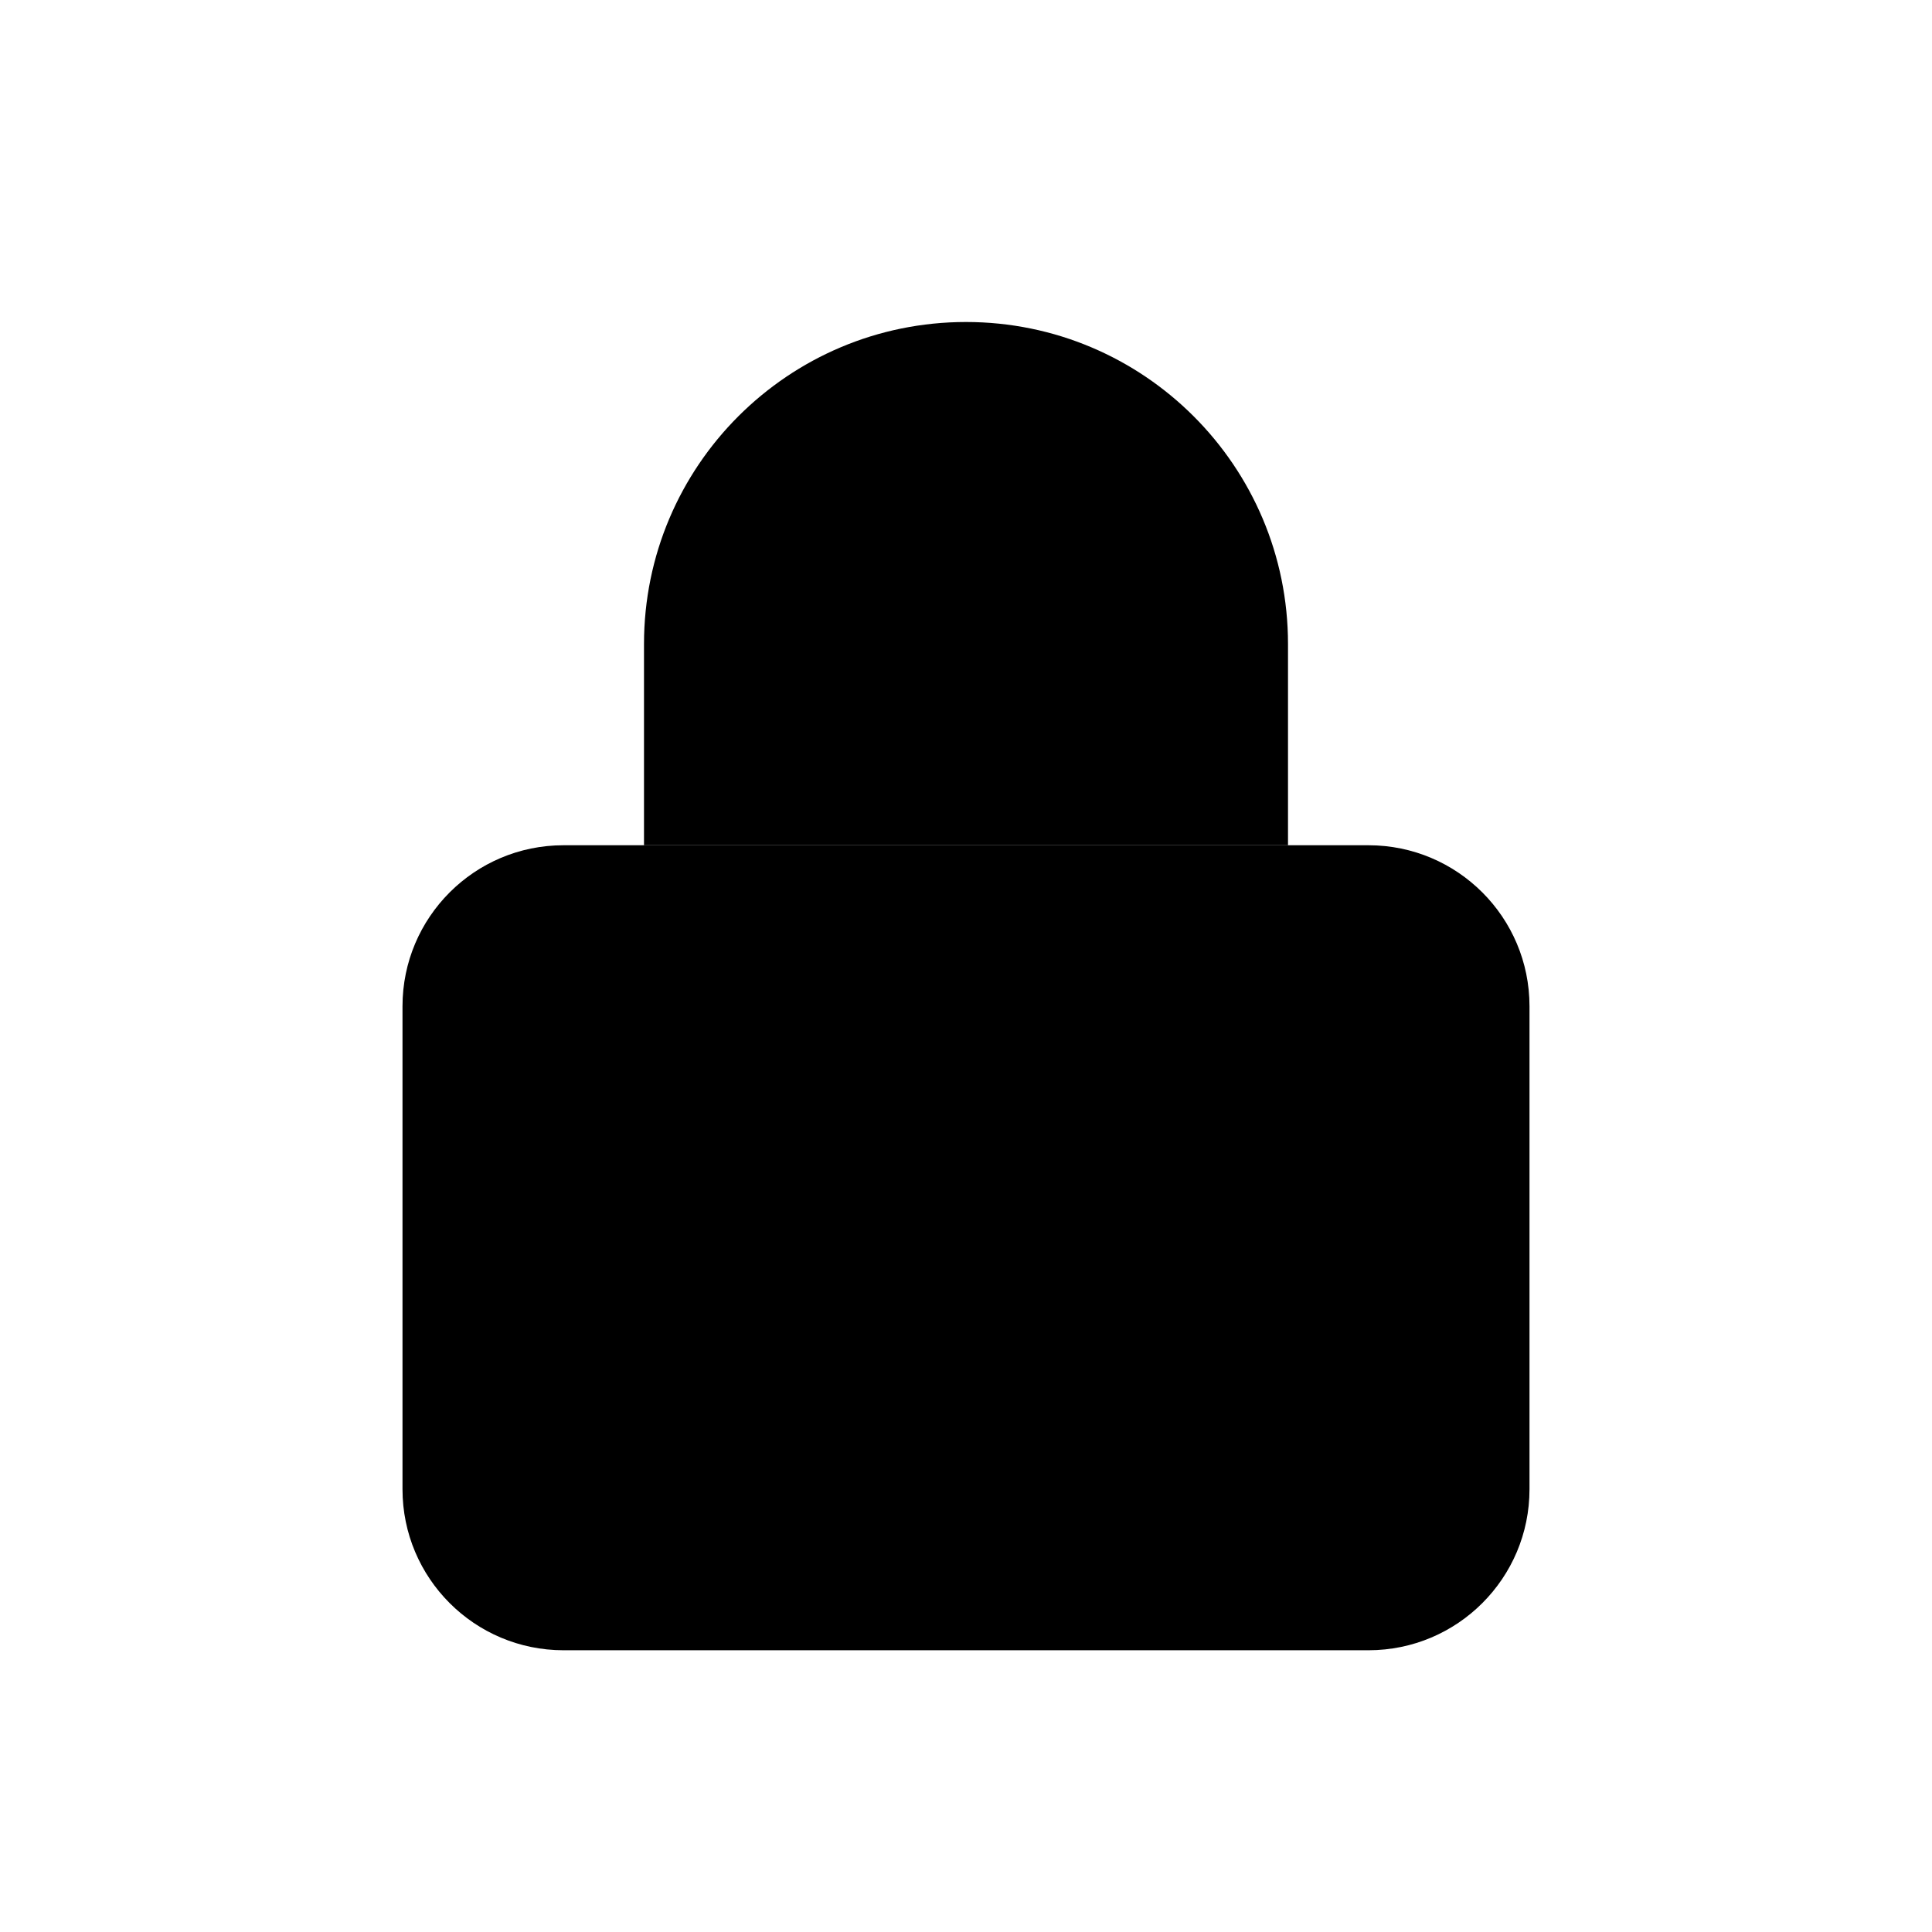
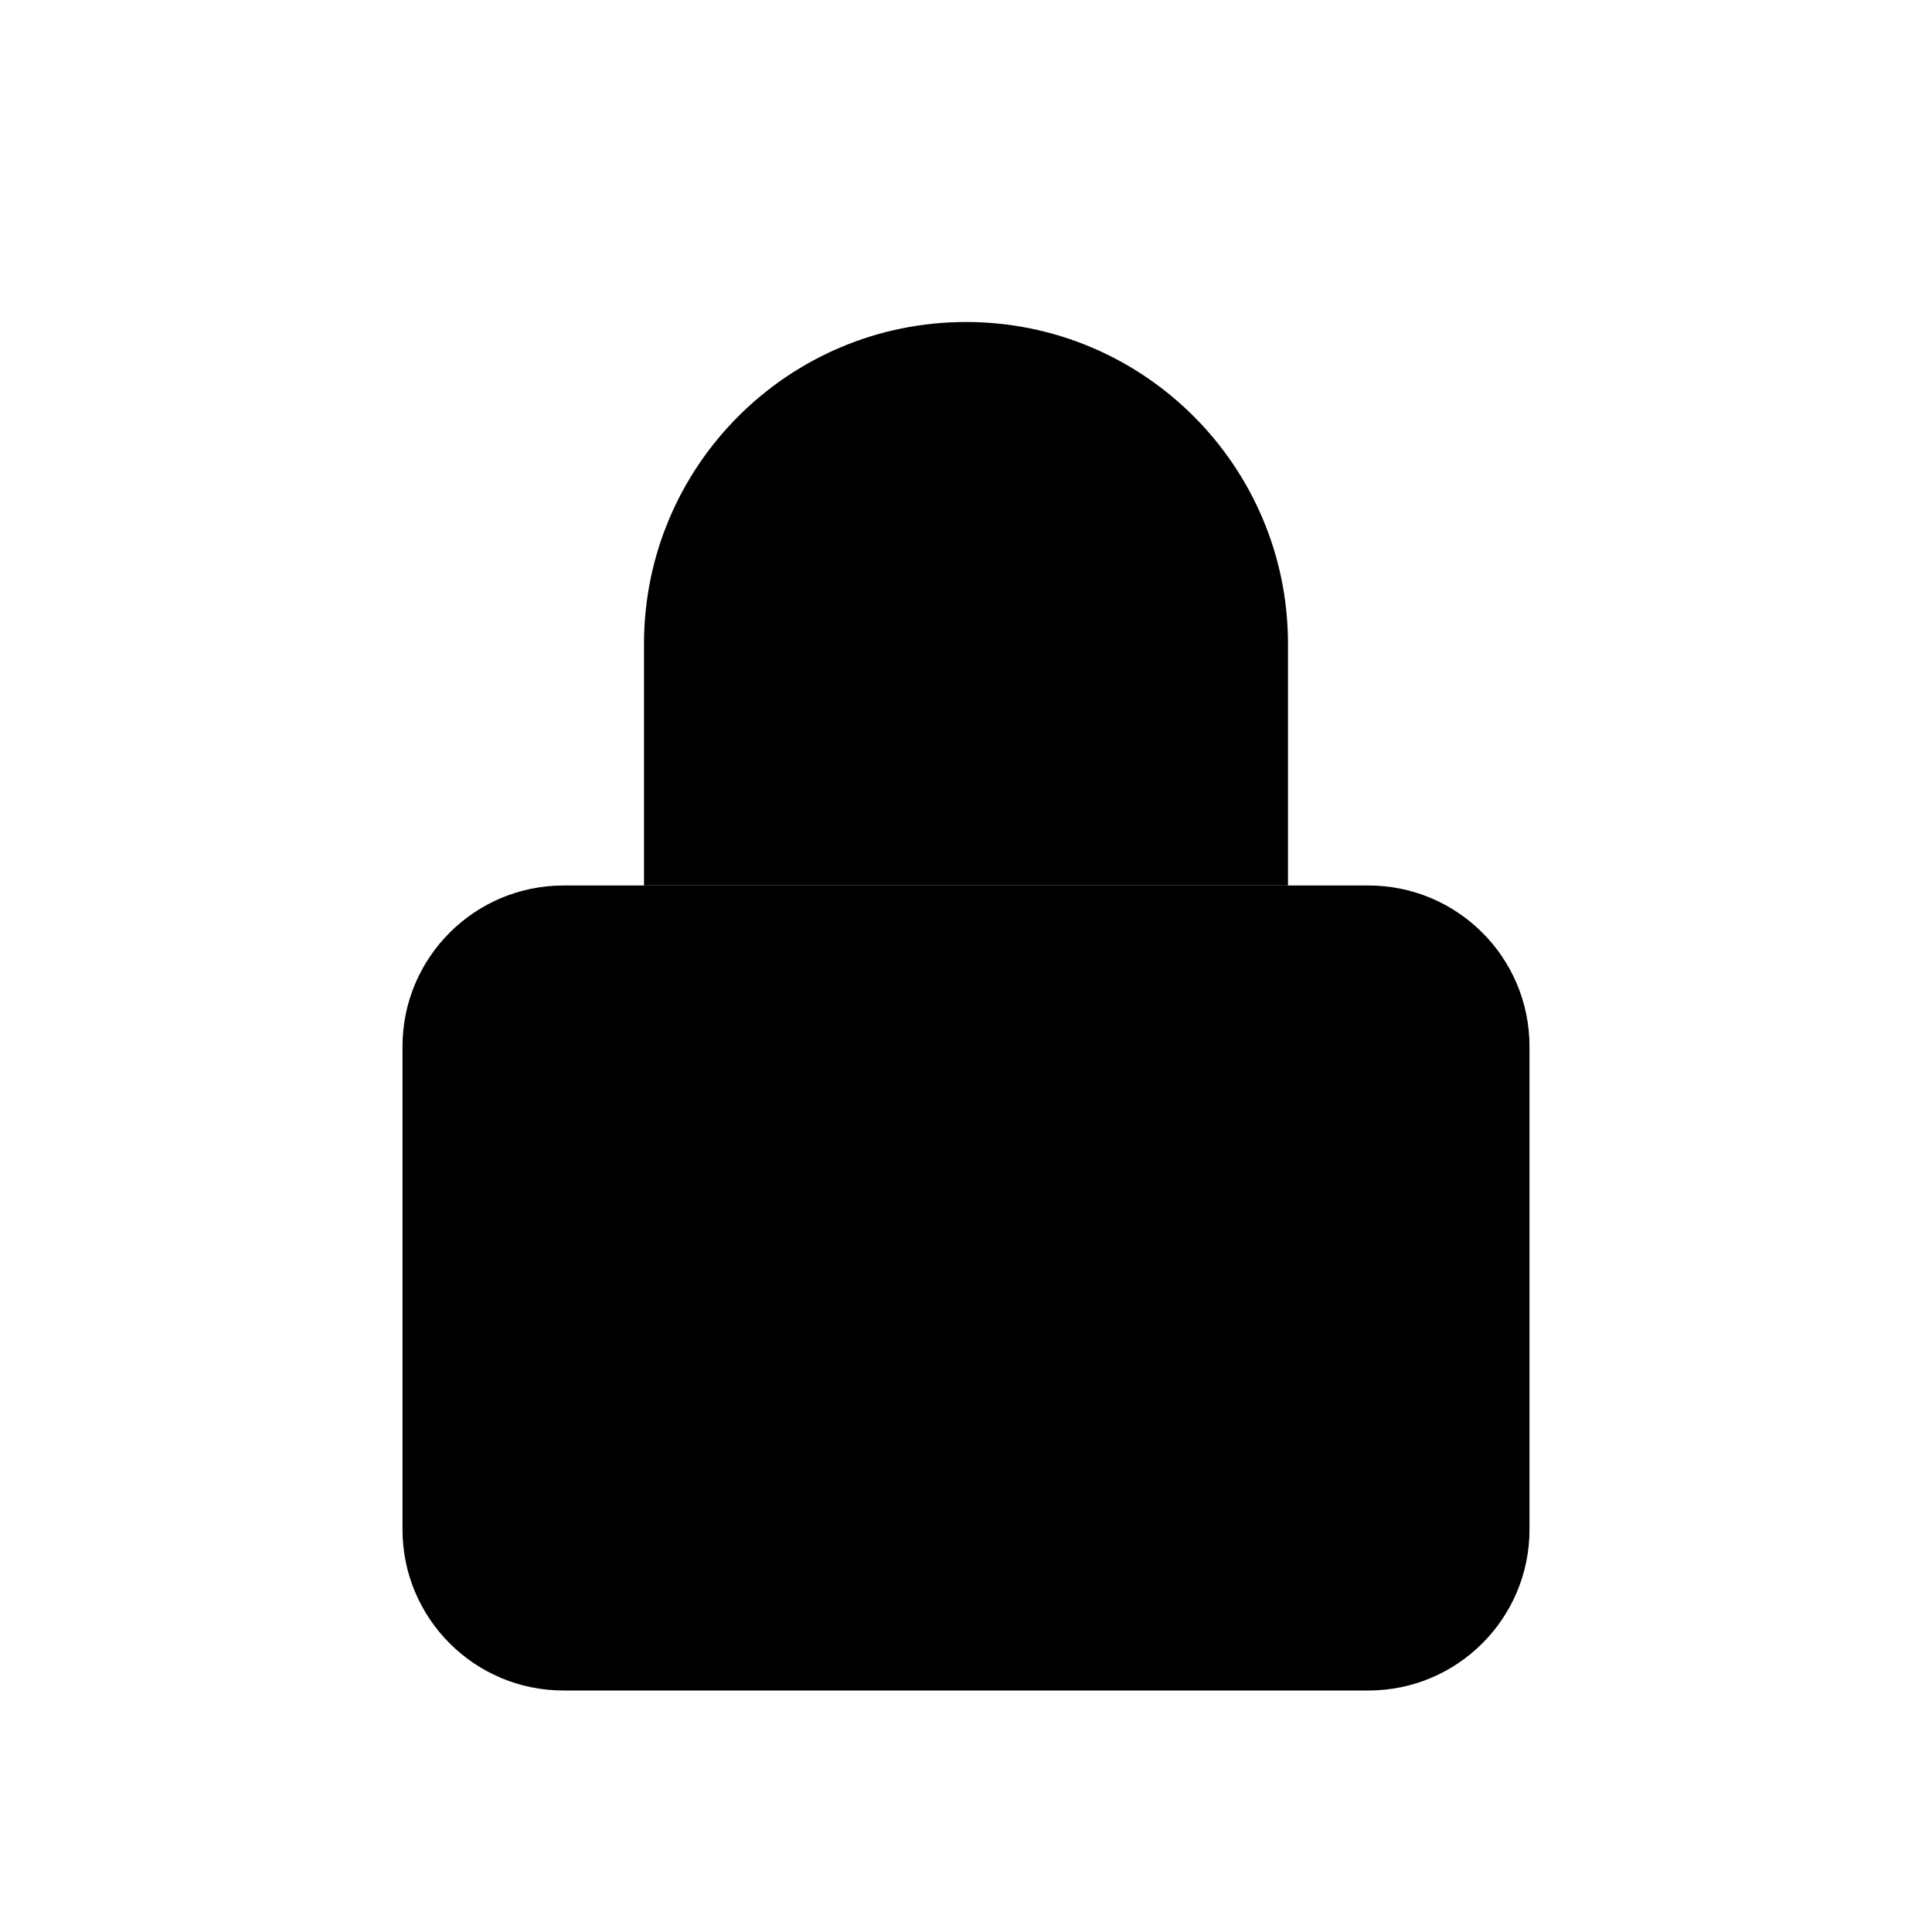
<svg xmlns="http://www.w3.org/2000/svg" viewBox="0 0 24 24">
-   <rect x="5" y="10.5" width="14" height="10" rx="2" />
-   <path d="M8 10.5V8a4 4 0 0 1 8 0v2.5" />
-   <path d="M12 14.5v2" />
+   <rect x="5" y="11" width="14" height="10" rx="2" />
+   <path d="M8 11V8a4 4 0 0 1 8 0v3" />
+   <path d="M12 15v2" />
</svg>
